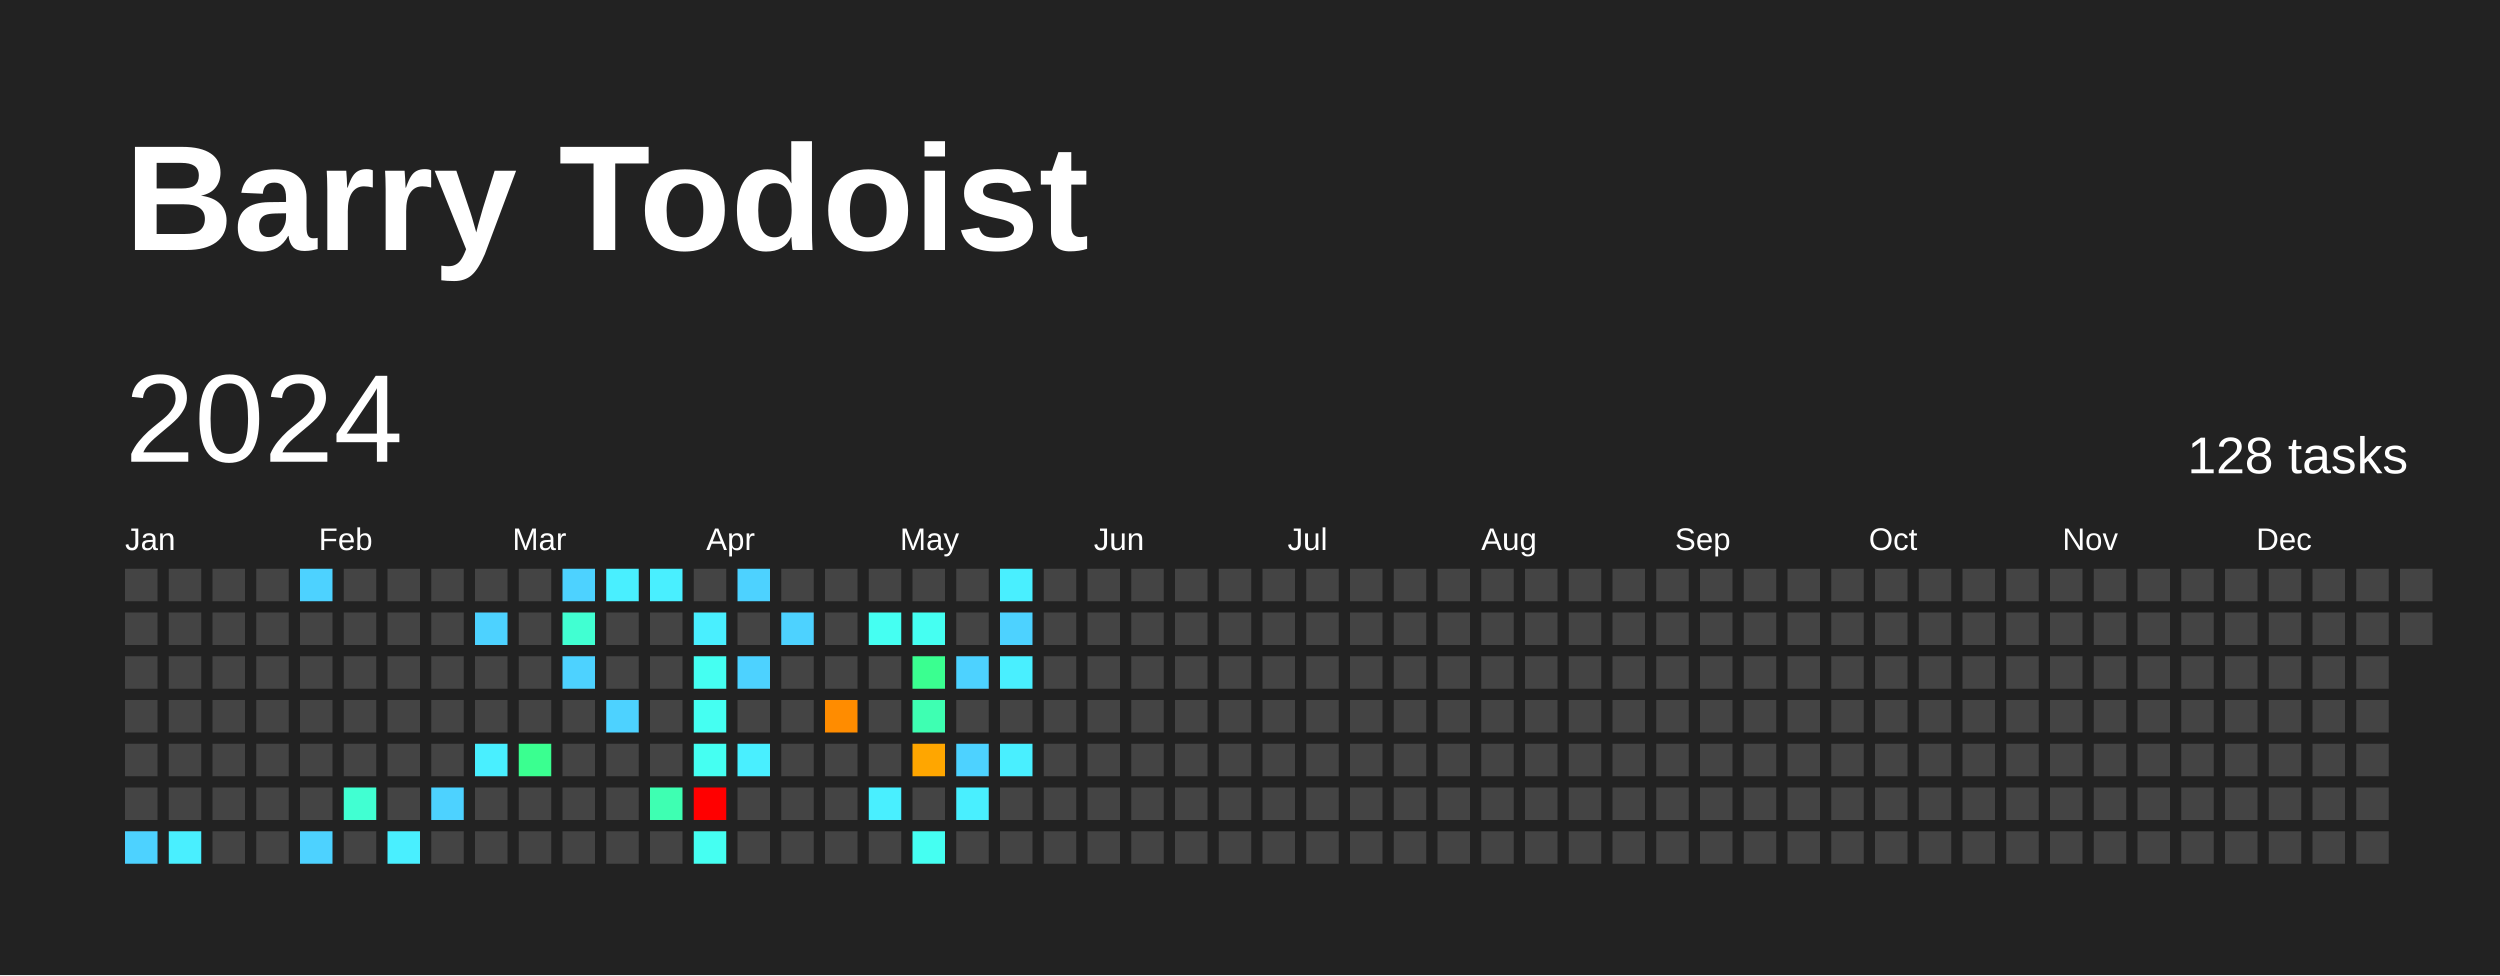
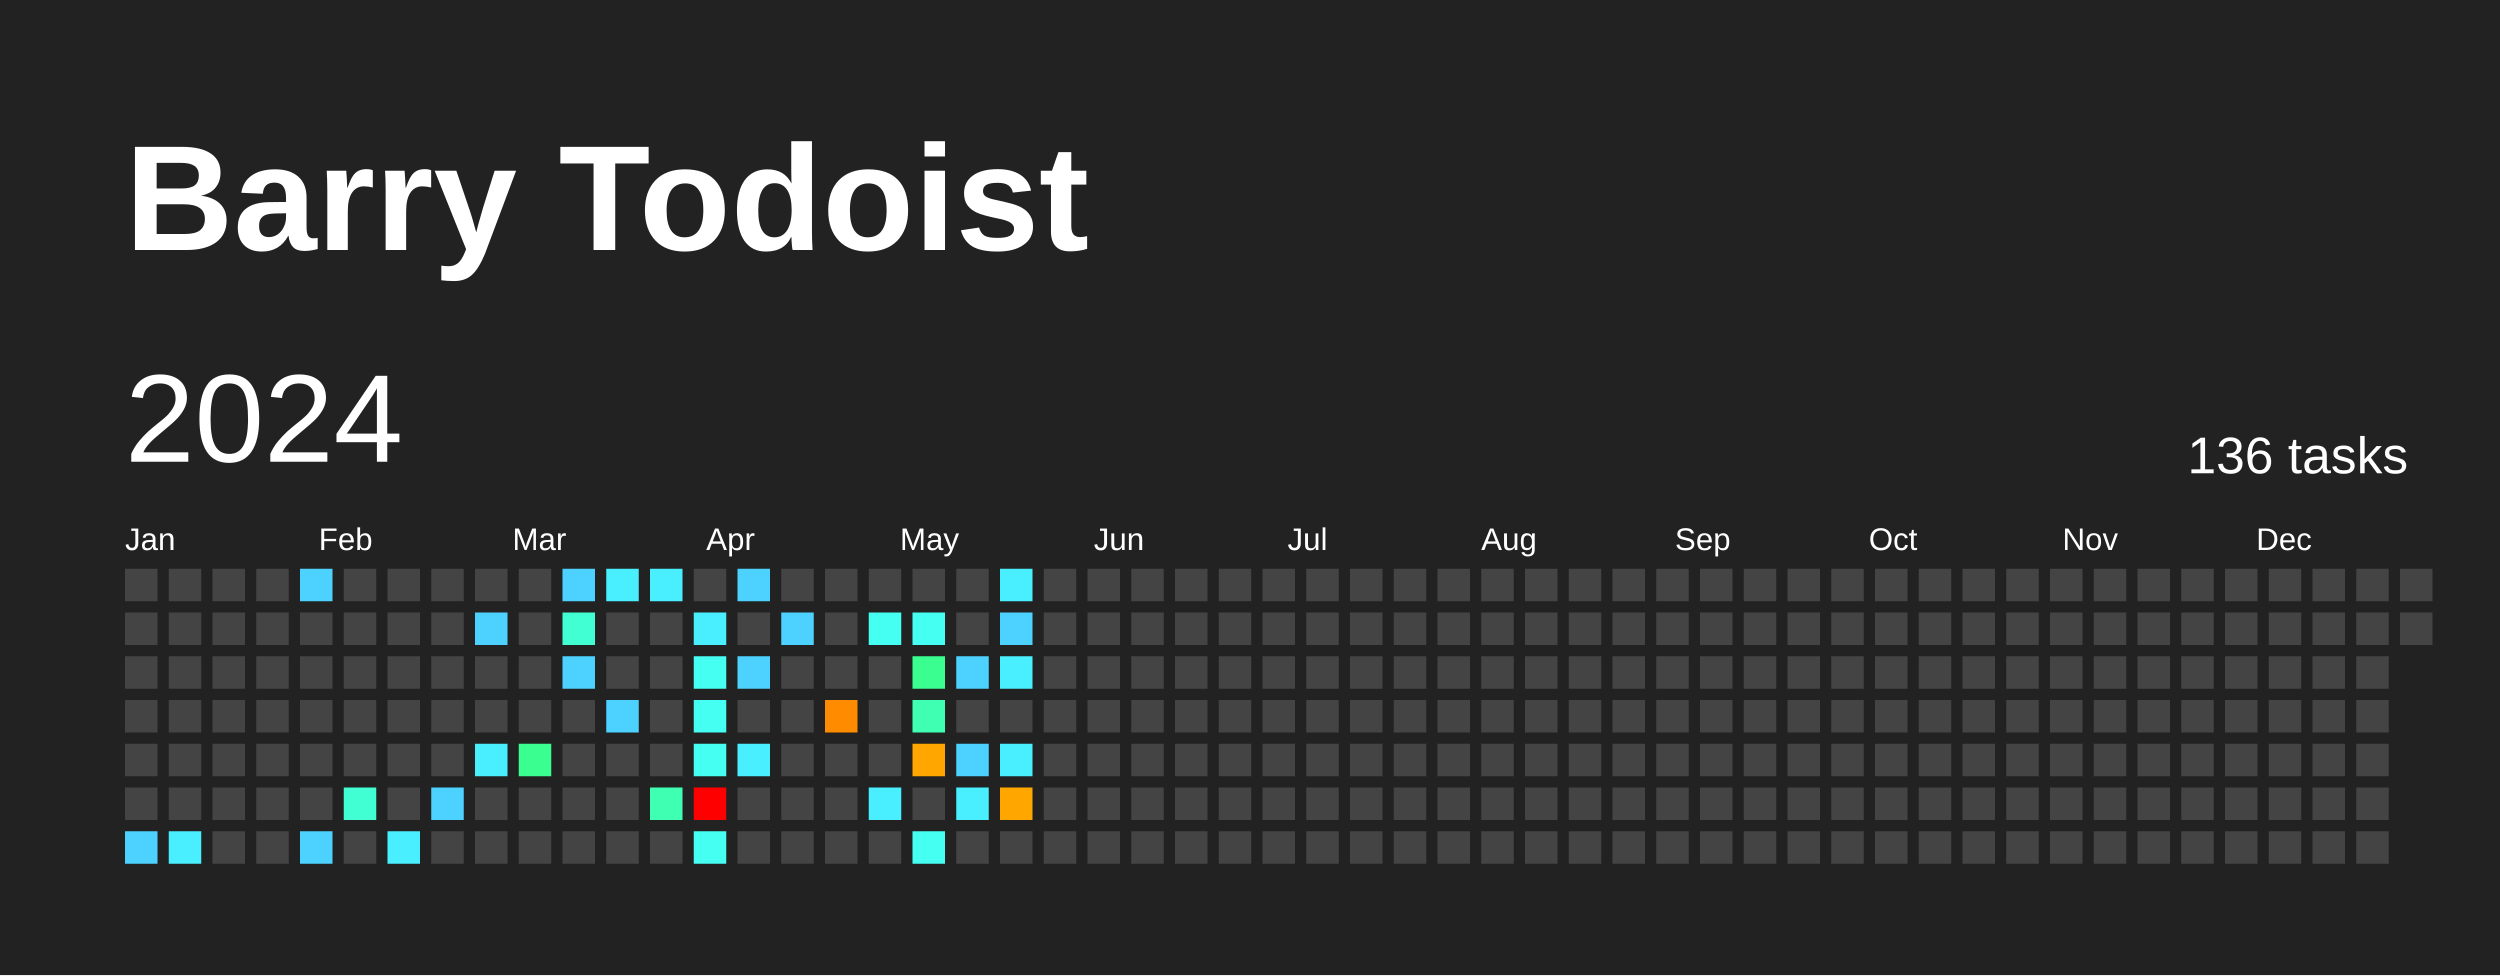
<svg xmlns="http://www.w3.org/2000/svg" baseProfile="full" height="78mm" version="1.1" viewBox="0,0,200,78" width="200mm">
  <defs />
  <rect fill="#222222" height="78" width="200" x="0" y="0" />
  <text fill="#FFFFFF" style="font-size:12px; font-family:Arial; font-weight:bold;" x="10" y="20">Barry Todoist</text>
  <text dominant-baseline="hanging" fill="#FFFFFF" style="font-size:10.0px; font-family:Arial;" x="10" y="30">2024</text>
-   <text dominant-baseline="hanging" fill="#FFFFFF" style="font-size:4.125px; font-family:Arial;" x="175" y="35">128 tasks</text>
+   <text dominant-baseline="hanging" fill="#FFFFFF" style="font-size:4.125px; font-family:Arial;" x="175" y="35">136 tasks</text>
  <text fill="#FFFFFF" style="font-size:2.5px; font-family:Arial" x="10.0" y="44">Jan</text>
  <text fill="#FFFFFF" style="font-size:2.5px; font-family:Arial" x="25.5" y="44">Feb</text>
  <text fill="#FFFFFF" style="font-size:2.5px; font-family:Arial" x="41.0" y="44">Mar</text>
  <text fill="#FFFFFF" style="font-size:2.5px; font-family:Arial" x="56.5" y="44">Apr</text>
  <text fill="#FFFFFF" style="font-size:2.5px; font-family:Arial" x="72.0" y="44">May</text>
  <text fill="#FFFFFF" style="font-size:2.5px; font-family:Arial" x="87.5" y="44">Jun</text>
  <text fill="#FFFFFF" style="font-size:2.5px; font-family:Arial" x="103.0" y="44">Jul</text>
  <text fill="#FFFFFF" style="font-size:2.5px; font-family:Arial" x="118.5" y="44">Aug</text>
  <text fill="#FFFFFF" style="font-size:2.5px; font-family:Arial" x="134.0" y="44">Sep</text>
  <text fill="#FFFFFF" style="font-size:2.5px; font-family:Arial" x="149.5" y="44">Oct</text>
  <text fill="#FFFFFF" style="font-size:2.5px; font-family:Arial" x="165.0" y="44">Nov</text>
  <text fill="#FFFFFF" style="font-size:2.5px; font-family:Arial" x="180.5" y="44">Dec</text>
  <rect fill="#444444" height="2.6" width="2.6" x="10.0" y="45.5" />
  <rect fill="#444444" height="2.6" width="2.6" x="10.0" y="49.0" />
  <rect fill="#444444" height="2.6" width="2.6" x="10.0" y="52.5" />
  <rect fill="#444444" height="2.6" width="2.6" x="10.0" y="56.0" />
  <rect fill="#444444" height="2.6" width="2.6" x="10.0" y="59.5" />
  <rect fill="#444444" height="2.6" width="2.6" x="10.0" y="63.0" />
  <rect fill="#4dd2ff" height="2.6" width="2.6" x="10.0" y="66.5" />
  <rect fill="#444444" height="2.6" width="2.6" x="13.5" y="45.5" />
  <rect fill="#444444" height="2.6" width="2.6" x="13.5" y="49.0" />
  <rect fill="#444444" height="2.6" width="2.6" x="13.5" y="52.5" />
  <rect fill="#444444" height="2.6" width="2.6" x="13.5" y="56.0" />
  <rect fill="#444444" height="2.6" width="2.6" x="13.5" y="59.5" />
  <rect fill="#444444" height="2.6" width="2.6" x="13.5" y="63.0" />
  <rect fill="#49efff" height="2.6" width="2.6" x="13.5" y="66.5" />
  <rect fill="#444444" height="2.6" width="2.6" x="17.0" y="45.5" />
  <rect fill="#444444" height="2.6" width="2.6" x="17.0" y="49.0" />
  <rect fill="#444444" height="2.6" width="2.6" x="17.0" y="52.5" />
  <rect fill="#444444" height="2.6" width="2.6" x="17.0" y="56.0" />
  <rect fill="#444444" height="2.6" width="2.6" x="17.0" y="59.5" />
  <rect fill="#444444" height="2.6" width="2.6" x="17.0" y="63.0" />
  <rect fill="#444444" height="2.6" width="2.6" x="17.0" y="66.5" />
  <rect fill="#444444" height="2.6" width="2.6" x="20.5" y="45.5" />
  <rect fill="#444444" height="2.6" width="2.6" x="20.5" y="49.0" />
  <rect fill="#444444" height="2.6" width="2.6" x="20.5" y="52.5" />
  <rect fill="#444444" height="2.6" width="2.6" x="20.5" y="56.0" />
  <rect fill="#444444" height="2.6" width="2.6" x="20.5" y="59.5" />
  <rect fill="#444444" height="2.6" width="2.6" x="20.5" y="63.0" />
  <rect fill="#444444" height="2.6" width="2.6" x="20.5" y="66.5" />
  <rect fill="#4dd2ff" height="2.6" width="2.6" x="24.0" y="45.5" />
  <rect fill="#444444" height="2.6" width="2.6" x="24.0" y="49.0" />
  <rect fill="#444444" height="2.6" width="2.6" x="24.0" y="52.5" />
  <rect fill="#444444" height="2.6" width="2.6" x="24.0" y="56.0" />
  <rect fill="#444444" height="2.6" width="2.6" x="24.0" y="59.5" />
  <rect fill="#444444" height="2.6" width="2.6" x="24.0" y="63.0" />
  <rect fill="#4dd2ff" height="2.6" width="2.6" x="24.0" y="66.5" />
  <rect fill="#444444" height="2.6" width="2.6" x="27.5" y="45.5" />
  <rect fill="#444444" height="2.6" width="2.6" x="27.5" y="49.0" />
  <rect fill="#444444" height="2.6" width="2.6" x="27.5" y="52.5" />
  <rect fill="#444444" height="2.6" width="2.6" x="27.5" y="56.0" />
  <rect fill="#444444" height="2.6" width="2.6" x="27.5" y="59.5" />
  <rect fill="#41ffd2" height="2.6" width="2.6" x="27.5" y="63.0" />
  <rect fill="#444444" height="2.6" width="2.6" x="27.5" y="66.5" />
  <rect fill="#444444" height="2.6" width="2.6" x="31.0" y="45.5" />
  <rect fill="#444444" height="2.6" width="2.6" x="31.0" y="49.0" />
  <rect fill="#444444" height="2.6" width="2.6" x="31.0" y="52.5" />
  <rect fill="#444444" height="2.6" width="2.6" x="31.0" y="56.0" />
  <rect fill="#444444" height="2.6" width="2.6" x="31.0" y="59.5" />
  <rect fill="#444444" height="2.6" width="2.6" x="31.0" y="63.0" />
  <rect fill="#49efff" height="2.6" width="2.6" x="31.0" y="66.5" />
  <rect fill="#444444" height="2.6" width="2.6" x="34.5" y="45.5" />
  <rect fill="#444444" height="2.6" width="2.6" x="34.5" y="49.0" />
  <rect fill="#444444" height="2.6" width="2.6" x="34.5" y="52.5" />
  <rect fill="#444444" height="2.6" width="2.6" x="34.5" y="56.0" />
  <rect fill="#444444" height="2.6" width="2.6" x="34.5" y="59.5" />
  <rect fill="#4dd2ff" height="2.6" width="2.6" x="34.5" y="63.0" />
  <rect fill="#444444" height="2.6" width="2.6" x="34.5" y="66.5" />
  <rect fill="#444444" height="2.6" width="2.6" x="38.0" y="45.5" />
  <rect fill="#4dd2ff" height="2.6" width="2.6" x="38.0" y="49.0" />
  <rect fill="#444444" height="2.6" width="2.6" x="38.0" y="52.5" />
  <rect fill="#444444" height="2.6" width="2.6" x="38.0" y="56.0" />
  <rect fill="#49efff" height="2.6" width="2.6" x="38.0" y="59.5" />
  <rect fill="#444444" height="2.6" width="2.6" x="38.0" y="63.0" />
  <rect fill="#444444" height="2.6" width="2.6" x="38.0" y="66.5" />
  <rect fill="#444444" height="2.6" width="2.6" x="41.5" y="45.5" />
  <rect fill="#444444" height="2.6" width="2.6" x="41.5" y="49.0" />
  <rect fill="#444444" height="2.6" width="2.6" x="41.5" y="52.5" />
  <rect fill="#444444" height="2.6" width="2.6" x="41.5" y="56.0" />
  <rect fill="#3aff90" height="2.6" width="2.6" x="41.5" y="59.5" />
  <rect fill="#444444" height="2.6" width="2.6" x="41.5" y="63.0" />
  <rect fill="#444444" height="2.6" width="2.6" x="41.5" y="66.5" />
  <rect fill="#4dd2ff" height="2.6" width="2.6" x="45.0" y="45.5" />
  <rect fill="#41ffd2" height="2.6" width="2.6" x="45.0" y="49.0" />
  <rect fill="#4dd2ff" height="2.6" width="2.6" x="45.0" y="52.5" />
  <rect fill="#444444" height="2.6" width="2.6" x="45.0" y="56.0" />
  <rect fill="#444444" height="2.6" width="2.6" x="45.0" y="59.5" />
  <rect fill="#444444" height="2.6" width="2.6" x="45.0" y="63.0" />
  <rect fill="#444444" height="2.6" width="2.6" x="45.0" y="66.5" />
  <rect fill="#49efff" height="2.6" width="2.6" x="48.5" y="45.5" />
  <rect fill="#444444" height="2.6" width="2.6" x="48.5" y="49.0" />
  <rect fill="#444444" height="2.6" width="2.6" x="48.5" y="52.5" />
  <rect fill="#4dd2ff" height="2.6" width="2.6" x="48.5" y="56.0" />
  <rect fill="#444444" height="2.6" width="2.6" x="48.5" y="59.5" />
  <rect fill="#444444" height="2.6" width="2.6" x="48.5" y="63.0" />
  <rect fill="#444444" height="2.6" width="2.6" x="48.5" y="66.5" />
  <rect fill="#49efff" height="2.6" width="2.6" x="52.0" y="45.5" />
  <rect fill="#444444" height="2.6" width="2.6" x="52.0" y="49.0" />
  <rect fill="#444444" height="2.6" width="2.6" x="52.0" y="52.5" />
  <rect fill="#444444" height="2.6" width="2.6" x="52.0" y="56.0" />
  <rect fill="#444444" height="2.6" width="2.6" x="52.0" y="59.5" />
  <rect fill="#3effb2" height="2.6" width="2.6" x="52.0" y="63.0" />
  <rect fill="#444444" height="2.6" width="2.6" x="52.0" y="66.5" />
  <rect fill="#444444" height="2.6" width="2.6" x="55.5" y="45.5" />
  <rect fill="#49efff" height="2.6" width="2.6" x="55.5" y="49.0" />
  <rect fill="#45fff2" height="2.6" width="2.6" x="55.5" y="52.5" />
  <rect fill="#45fff2" height="2.6" width="2.6" x="55.5" y="56.0" />
  <rect fill="#45fff2" height="2.6" width="2.6" x="55.5" y="59.5" />
  <rect fill="red" height="2.6" width="2.6" x="55.5" y="63.0" />
  <rect fill="#45fff2" height="2.6" width="2.6" x="55.5" y="66.5" />
  <rect fill="#4dd2ff" height="2.6" width="2.6" x="59.0" y="45.5" />
  <rect fill="#444444" height="2.6" width="2.6" x="59.0" y="49.0" />
  <rect fill="#4dd2ff" height="2.6" width="2.6" x="59.0" y="52.5" />
  <rect fill="#444444" height="2.6" width="2.6" x="59.0" y="56.0" />
  <rect fill="#49efff" height="2.6" width="2.6" x="59.0" y="59.5" />
  <rect fill="#444444" height="2.6" width="2.6" x="59.0" y="63.0" />
  <rect fill="#444444" height="2.6" width="2.6" x="59.0" y="66.5" />
  <rect fill="#444444" height="2.6" width="2.6" x="62.5" y="45.5" />
  <rect fill="#4dd2ff" height="2.6" width="2.6" x="62.5" y="49.0" />
  <rect fill="#444444" height="2.6" width="2.6" x="62.5" y="52.5" />
  <rect fill="#444444" height="2.6" width="2.6" x="62.5" y="56.0" />
  <rect fill="#444444" height="2.6" width="2.6" x="62.5" y="59.5" />
  <rect fill="#444444" height="2.6" width="2.6" x="62.5" y="63.0" />
  <rect fill="#444444" height="2.6" width="2.6" x="62.5" y="66.5" />
  <rect fill="#444444" height="2.6" width="2.6" x="66.0" y="45.5" />
  <rect fill="#444444" height="2.6" width="2.6" x="66.0" y="49.0" />
  <rect fill="#444444" height="2.6" width="2.6" x="66.0" y="52.5" />
  <rect fill="#ff8c00" height="2.6" width="2.6" x="66.0" y="56.0" />
  <rect fill="#444444" height="2.6" width="2.6" x="66.0" y="59.5" />
  <rect fill="#444444" height="2.6" width="2.6" x="66.0" y="63.0" />
  <rect fill="#444444" height="2.6" width="2.6" x="66.0" y="66.5" />
  <rect fill="#444444" height="2.6" width="2.6" x="69.5" y="45.5" />
  <rect fill="#45fff2" height="2.6" width="2.6" x="69.5" y="49.0" />
  <rect fill="#444444" height="2.6" width="2.6" x="69.5" y="52.5" />
  <rect fill="#444444" height="2.6" width="2.6" x="69.5" y="56.0" />
  <rect fill="#444444" height="2.6" width="2.6" x="69.5" y="59.5" />
  <rect fill="#49efff" height="2.6" width="2.6" x="69.5" y="63.0" />
  <rect fill="#444444" height="2.6" width="2.6" x="69.5" y="66.5" />
  <rect fill="#444444" height="2.6" width="2.6" x="73.0" y="45.5" />
  <rect fill="#45fff2" height="2.6" width="2.6" x="73.0" y="49.0" />
  <rect fill="#3aff90" height="2.6" width="2.6" x="73.0" y="52.5" />
  <rect fill="#3effb2" height="2.6" width="2.6" x="73.0" y="56.0" />
  <rect fill="#ffa600" height="2.6" width="2.6" x="73.0" y="59.5" />
  <rect fill="#444444" height="2.6" width="2.6" x="73.0" y="63.0" />
  <rect fill="#45fff2" height="2.6" width="2.6" x="73.0" y="66.5" />
  <rect fill="#444444" height="2.6" width="2.6" x="76.5" y="45.5" />
  <rect fill="#444444" height="2.6" width="2.6" x="76.5" y="49.0" />
  <rect fill="#4dd2ff" height="2.6" width="2.6" x="76.5" y="52.5" />
  <rect fill="#444444" height="2.6" width="2.6" x="76.5" y="56.0" />
  <rect fill="#4dd2ff" height="2.6" width="2.6" x="76.5" y="59.5" />
  <rect fill="#49efff" height="2.6" width="2.6" x="76.5" y="63.0" />
  <rect fill="#444444" height="2.6" width="2.6" x="76.5" y="66.5" />
  <rect fill="#49efff" height="2.6" width="2.6" x="80.0" y="45.5" />
  <rect fill="#4dd2ff" height="2.6" width="2.6" x="80.0" y="49.0" />
  <rect fill="#49efff" height="2.6" width="2.6" x="80.0" y="52.5" />
  <rect fill="#444444" height="2.6" width="2.6" x="80.0" y="56.0" />
  <rect fill="#49efff" height="2.6" width="2.6" x="80.0" y="59.5" />
-   <rect fill="#444444" height="2.6" width="2.6" x="80.0" y="63.0" />
+   <rect fill="#ffa600" height="2.6" width="2.6" x="80.0" y="63.0" />
  <rect fill="#444444" height="2.6" width="2.6" x="80.0" y="66.5" />
  <rect fill="#444444" height="2.6" width="2.6" x="83.5" y="45.5" />
  <rect fill="#444444" height="2.6" width="2.6" x="83.5" y="49.0" />
  <rect fill="#444444" height="2.6" width="2.6" x="83.5" y="52.5" />
  <rect fill="#444444" height="2.6" width="2.6" x="83.5" y="56.0" />
  <rect fill="#444444" height="2.6" width="2.6" x="83.5" y="59.5" />
  <rect fill="#444444" height="2.6" width="2.6" x="83.5" y="63.0" />
  <rect fill="#444444" height="2.6" width="2.6" x="83.5" y="66.5" />
  <rect fill="#444444" height="2.6" width="2.6" x="87.0" y="45.5" />
  <rect fill="#444444" height="2.6" width="2.6" x="87.0" y="49.0" />
  <rect fill="#444444" height="2.6" width="2.6" x="87.0" y="52.5" />
  <rect fill="#444444" height="2.6" width="2.6" x="87.0" y="56.0" />
  <rect fill="#444444" height="2.6" width="2.6" x="87.0" y="59.5" />
  <rect fill="#444444" height="2.6" width="2.6" x="87.0" y="63.0" />
  <rect fill="#444444" height="2.6" width="2.6" x="87.0" y="66.5" />
  <rect fill="#444444" height="2.6" width="2.6" x="90.5" y="45.5" />
  <rect fill="#444444" height="2.6" width="2.6" x="90.5" y="49.0" />
  <rect fill="#444444" height="2.6" width="2.6" x="90.5" y="52.5" />
  <rect fill="#444444" height="2.6" width="2.6" x="90.5" y="56.0" />
  <rect fill="#444444" height="2.6" width="2.6" x="90.5" y="59.5" />
  <rect fill="#444444" height="2.6" width="2.6" x="90.5" y="63.0" />
  <rect fill="#444444" height="2.6" width="2.6" x="90.5" y="66.5" />
  <rect fill="#444444" height="2.6" width="2.6" x="94.0" y="45.5" />
  <rect fill="#444444" height="2.6" width="2.6" x="94.0" y="49.0" />
  <rect fill="#444444" height="2.6" width="2.6" x="94.0" y="52.5" />
  <rect fill="#444444" height="2.6" width="2.6" x="94.0" y="56.0" />
  <rect fill="#444444" height="2.6" width="2.6" x="94.0" y="59.5" />
  <rect fill="#444444" height="2.6" width="2.6" x="94.0" y="63.0" />
  <rect fill="#444444" height="2.6" width="2.6" x="94.0" y="66.5" />
  <rect fill="#444444" height="2.6" width="2.6" x="97.5" y="45.5" />
  <rect fill="#444444" height="2.6" width="2.6" x="97.5" y="49.0" />
  <rect fill="#444444" height="2.6" width="2.6" x="97.5" y="52.5" />
  <rect fill="#444444" height="2.6" width="2.6" x="97.5" y="56.0" />
  <rect fill="#444444" height="2.6" width="2.6" x="97.5" y="59.5" />
  <rect fill="#444444" height="2.6" width="2.6" x="97.5" y="63.0" />
  <rect fill="#444444" height="2.6" width="2.6" x="97.5" y="66.5" />
  <rect fill="#444444" height="2.6" width="2.6" x="101.0" y="45.5" />
  <rect fill="#444444" height="2.6" width="2.6" x="101.0" y="49.0" />
  <rect fill="#444444" height="2.6" width="2.6" x="101.0" y="52.5" />
  <rect fill="#444444" height="2.6" width="2.6" x="101.0" y="56.0" />
  <rect fill="#444444" height="2.6" width="2.6" x="101.0" y="59.5" />
  <rect fill="#444444" height="2.6" width="2.6" x="101.0" y="63.0" />
  <rect fill="#444444" height="2.6" width="2.6" x="101.0" y="66.5" />
  <rect fill="#444444" height="2.6" width="2.6" x="104.5" y="45.5" />
  <rect fill="#444444" height="2.6" width="2.6" x="104.5" y="49.0" />
  <rect fill="#444444" height="2.6" width="2.6" x="104.5" y="52.5" />
  <rect fill="#444444" height="2.6" width="2.6" x="104.5" y="56.0" />
  <rect fill="#444444" height="2.6" width="2.6" x="104.5" y="59.5" />
  <rect fill="#444444" height="2.6" width="2.6" x="104.5" y="63.0" />
  <rect fill="#444444" height="2.6" width="2.6" x="104.5" y="66.5" />
  <rect fill="#444444" height="2.6" width="2.6" x="108.0" y="45.5" />
  <rect fill="#444444" height="2.6" width="2.6" x="108.0" y="49.0" />
  <rect fill="#444444" height="2.6" width="2.6" x="108.0" y="52.5" />
  <rect fill="#444444" height="2.6" width="2.6" x="108.0" y="56.0" />
  <rect fill="#444444" height="2.6" width="2.6" x="108.0" y="59.5" />
  <rect fill="#444444" height="2.6" width="2.6" x="108.0" y="63.0" />
  <rect fill="#444444" height="2.6" width="2.6" x="108.0" y="66.5" />
  <rect fill="#444444" height="2.6" width="2.6" x="111.5" y="45.5" />
  <rect fill="#444444" height="2.6" width="2.6" x="111.5" y="49.0" />
  <rect fill="#444444" height="2.6" width="2.6" x="111.5" y="52.5" />
  <rect fill="#444444" height="2.6" width="2.6" x="111.5" y="56.0" />
  <rect fill="#444444" height="2.6" width="2.6" x="111.5" y="59.5" />
  <rect fill="#444444" height="2.6" width="2.6" x="111.5" y="63.0" />
  <rect fill="#444444" height="2.6" width="2.6" x="111.5" y="66.5" />
  <rect fill="#444444" height="2.6" width="2.6" x="115.0" y="45.5" />
  <rect fill="#444444" height="2.6" width="2.6" x="115.0" y="49.0" />
  <rect fill="#444444" height="2.6" width="2.6" x="115.0" y="52.5" />
  <rect fill="#444444" height="2.6" width="2.6" x="115.0" y="56.0" />
  <rect fill="#444444" height="2.6" width="2.6" x="115.0" y="59.5" />
  <rect fill="#444444" height="2.6" width="2.6" x="115.0" y="63.0" />
  <rect fill="#444444" height="2.6" width="2.6" x="115.0" y="66.5" />
  <rect fill="#444444" height="2.6" width="2.6" x="118.5" y="45.5" />
  <rect fill="#444444" height="2.6" width="2.6" x="118.5" y="49.0" />
  <rect fill="#444444" height="2.6" width="2.6" x="118.5" y="52.5" />
  <rect fill="#444444" height="2.6" width="2.6" x="118.5" y="56.0" />
  <rect fill="#444444" height="2.6" width="2.6" x="118.5" y="59.5" />
  <rect fill="#444444" height="2.6" width="2.6" x="118.5" y="63.0" />
  <rect fill="#444444" height="2.6" width="2.6" x="118.5" y="66.5" />
  <rect fill="#444444" height="2.6" width="2.6" x="122.0" y="45.5" />
  <rect fill="#444444" height="2.6" width="2.6" x="122.0" y="49.0" />
  <rect fill="#444444" height="2.6" width="2.6" x="122.0" y="52.5" />
  <rect fill="#444444" height="2.6" width="2.6" x="122.0" y="56.0" />
  <rect fill="#444444" height="2.6" width="2.6" x="122.0" y="59.5" />
  <rect fill="#444444" height="2.6" width="2.6" x="122.0" y="63.0" />
  <rect fill="#444444" height="2.6" width="2.6" x="122.0" y="66.5" />
  <rect fill="#444444" height="2.6" width="2.6" x="125.5" y="45.5" />
  <rect fill="#444444" height="2.6" width="2.6" x="125.5" y="49.0" />
  <rect fill="#444444" height="2.6" width="2.6" x="125.5" y="52.5" />
  <rect fill="#444444" height="2.6" width="2.6" x="125.5" y="56.0" />
  <rect fill="#444444" height="2.6" width="2.6" x="125.5" y="59.5" />
  <rect fill="#444444" height="2.6" width="2.6" x="125.5" y="63.0" />
  <rect fill="#444444" height="2.6" width="2.6" x="125.5" y="66.5" />
  <rect fill="#444444" height="2.6" width="2.6" x="129.0" y="45.5" />
  <rect fill="#444444" height="2.6" width="2.6" x="129.0" y="49.0" />
  <rect fill="#444444" height="2.6" width="2.6" x="129.0" y="52.5" />
  <rect fill="#444444" height="2.6" width="2.6" x="129.0" y="56.0" />
  <rect fill="#444444" height="2.6" width="2.6" x="129.0" y="59.5" />
  <rect fill="#444444" height="2.6" width="2.6" x="129.0" y="63.0" />
  <rect fill="#444444" height="2.6" width="2.6" x="129.0" y="66.5" />
  <rect fill="#444444" height="2.6" width="2.6" x="132.5" y="45.5" />
  <rect fill="#444444" height="2.6" width="2.6" x="132.5" y="49.0" />
  <rect fill="#444444" height="2.6" width="2.6" x="132.5" y="52.5" />
  <rect fill="#444444" height="2.6" width="2.6" x="132.5" y="56.0" />
  <rect fill="#444444" height="2.6" width="2.6" x="132.5" y="59.5" />
  <rect fill="#444444" height="2.6" width="2.6" x="132.5" y="63.0" />
  <rect fill="#444444" height="2.6" width="2.6" x="132.5" y="66.5" />
  <rect fill="#444444" height="2.6" width="2.6" x="136.0" y="45.5" />
  <rect fill="#444444" height="2.6" width="2.6" x="136.0" y="49.0" />
  <rect fill="#444444" height="2.6" width="2.6" x="136.0" y="52.5" />
  <rect fill="#444444" height="2.6" width="2.6" x="136.0" y="56.0" />
  <rect fill="#444444" height="2.6" width="2.6" x="136.0" y="59.5" />
  <rect fill="#444444" height="2.6" width="2.6" x="136.0" y="63.0" />
  <rect fill="#444444" height="2.6" width="2.6" x="136.0" y="66.5" />
  <rect fill="#444444" height="2.6" width="2.6" x="139.5" y="45.5" />
  <rect fill="#444444" height="2.6" width="2.6" x="139.5" y="49.0" />
  <rect fill="#444444" height="2.6" width="2.6" x="139.5" y="52.5" />
  <rect fill="#444444" height="2.6" width="2.6" x="139.5" y="56.0" />
  <rect fill="#444444" height="2.6" width="2.6" x="139.5" y="59.5" />
  <rect fill="#444444" height="2.6" width="2.6" x="139.5" y="63.0" />
  <rect fill="#444444" height="2.6" width="2.6" x="139.5" y="66.5" />
  <rect fill="#444444" height="2.6" width="2.6" x="143.0" y="45.5" />
  <rect fill="#444444" height="2.6" width="2.6" x="143.0" y="49.0" />
  <rect fill="#444444" height="2.6" width="2.6" x="143.0" y="52.5" />
  <rect fill="#444444" height="2.6" width="2.6" x="143.0" y="56.0" />
  <rect fill="#444444" height="2.6" width="2.6" x="143.0" y="59.5" />
  <rect fill="#444444" height="2.6" width="2.6" x="143.0" y="63.0" />
  <rect fill="#444444" height="2.6" width="2.6" x="143.0" y="66.5" />
  <rect fill="#444444" height="2.6" width="2.6" x="146.5" y="45.5" />
  <rect fill="#444444" height="2.6" width="2.6" x="146.5" y="49.0" />
  <rect fill="#444444" height="2.6" width="2.6" x="146.5" y="52.5" />
  <rect fill="#444444" height="2.6" width="2.6" x="146.5" y="56.0" />
  <rect fill="#444444" height="2.6" width="2.6" x="146.5" y="59.5" />
  <rect fill="#444444" height="2.6" width="2.6" x="146.5" y="63.0" />
  <rect fill="#444444" height="2.6" width="2.6" x="146.5" y="66.5" />
  <rect fill="#444444" height="2.6" width="2.6" x="150.0" y="45.5" />
  <rect fill="#444444" height="2.6" width="2.6" x="150.0" y="49.0" />
  <rect fill="#444444" height="2.6" width="2.6" x="150.0" y="52.5" />
  <rect fill="#444444" height="2.6" width="2.6" x="150.0" y="56.0" />
  <rect fill="#444444" height="2.6" width="2.6" x="150.0" y="59.5" />
  <rect fill="#444444" height="2.6" width="2.6" x="150.0" y="63.0" />
  <rect fill="#444444" height="2.6" width="2.6" x="150.0" y="66.5" />
  <rect fill="#444444" height="2.6" width="2.6" x="153.5" y="45.5" />
  <rect fill="#444444" height="2.6" width="2.6" x="153.5" y="49.0" />
  <rect fill="#444444" height="2.6" width="2.6" x="153.5" y="52.5" />
  <rect fill="#444444" height="2.6" width="2.6" x="153.5" y="56.0" />
  <rect fill="#444444" height="2.6" width="2.6" x="153.5" y="59.5" />
  <rect fill="#444444" height="2.6" width="2.6" x="153.5" y="63.0" />
  <rect fill="#444444" height="2.6" width="2.6" x="153.5" y="66.5" />
  <rect fill="#444444" height="2.6" width="2.6" x="157.0" y="45.5" />
  <rect fill="#444444" height="2.6" width="2.6" x="157.0" y="49.0" />
  <rect fill="#444444" height="2.6" width="2.6" x="157.0" y="52.5" />
  <rect fill="#444444" height="2.6" width="2.6" x="157.0" y="56.0" />
  <rect fill="#444444" height="2.6" width="2.6" x="157.0" y="59.5" />
  <rect fill="#444444" height="2.6" width="2.6" x="157.0" y="63.0" />
  <rect fill="#444444" height="2.6" width="2.6" x="157.0" y="66.5" />
  <rect fill="#444444" height="2.6" width="2.6" x="160.5" y="45.5" />
  <rect fill="#444444" height="2.6" width="2.6" x="160.5" y="49.0" />
  <rect fill="#444444" height="2.6" width="2.6" x="160.5" y="52.5" />
  <rect fill="#444444" height="2.6" width="2.6" x="160.5" y="56.0" />
  <rect fill="#444444" height="2.6" width="2.6" x="160.5" y="59.5" />
  <rect fill="#444444" height="2.6" width="2.6" x="160.5" y="63.0" />
  <rect fill="#444444" height="2.6" width="2.6" x="160.5" y="66.5" />
  <rect fill="#444444" height="2.6" width="2.6" x="164.0" y="45.5" />
  <rect fill="#444444" height="2.6" width="2.6" x="164.0" y="49.0" />
  <rect fill="#444444" height="2.6" width="2.6" x="164.0" y="52.5" />
  <rect fill="#444444" height="2.6" width="2.6" x="164.0" y="56.0" />
  <rect fill="#444444" height="2.6" width="2.6" x="164.0" y="59.5" />
  <rect fill="#444444" height="2.6" width="2.6" x="164.0" y="63.0" />
  <rect fill="#444444" height="2.6" width="2.6" x="164.0" y="66.5" />
  <rect fill="#444444" height="2.6" width="2.6" x="167.5" y="45.5" />
  <rect fill="#444444" height="2.6" width="2.6" x="167.5" y="49.0" />
  <rect fill="#444444" height="2.6" width="2.6" x="167.5" y="52.5" />
  <rect fill="#444444" height="2.6" width="2.6" x="167.5" y="56.0" />
  <rect fill="#444444" height="2.6" width="2.6" x="167.5" y="59.5" />
  <rect fill="#444444" height="2.6" width="2.6" x="167.5" y="63.0" />
  <rect fill="#444444" height="2.6" width="2.6" x="167.5" y="66.5" />
  <rect fill="#444444" height="2.6" width="2.6" x="171.0" y="45.5" />
  <rect fill="#444444" height="2.6" width="2.6" x="171.0" y="49.0" />
  <rect fill="#444444" height="2.6" width="2.6" x="171.0" y="52.5" />
  <rect fill="#444444" height="2.6" width="2.6" x="171.0" y="56.0" />
  <rect fill="#444444" height="2.6" width="2.6" x="171.0" y="59.5" />
  <rect fill="#444444" height="2.6" width="2.6" x="171.0" y="63.0" />
  <rect fill="#444444" height="2.6" width="2.6" x="171.0" y="66.5" />
  <rect fill="#444444" height="2.6" width="2.6" x="174.5" y="45.5" />
  <rect fill="#444444" height="2.6" width="2.6" x="174.5" y="49.0" />
  <rect fill="#444444" height="2.6" width="2.6" x="174.5" y="52.5" />
  <rect fill="#444444" height="2.6" width="2.6" x="174.5" y="56.0" />
  <rect fill="#444444" height="2.6" width="2.6" x="174.5" y="59.5" />
  <rect fill="#444444" height="2.6" width="2.6" x="174.5" y="63.0" />
  <rect fill="#444444" height="2.6" width="2.6" x="174.5" y="66.5" />
  <rect fill="#444444" height="2.6" width="2.6" x="178.0" y="45.5" />
  <rect fill="#444444" height="2.6" width="2.6" x="178.0" y="49.0" />
  <rect fill="#444444" height="2.6" width="2.6" x="178.0" y="52.5" />
  <rect fill="#444444" height="2.6" width="2.6" x="178.0" y="56.0" />
  <rect fill="#444444" height="2.6" width="2.6" x="178.0" y="59.5" />
  <rect fill="#444444" height="2.6" width="2.6" x="178.0" y="63.0" />
  <rect fill="#444444" height="2.6" width="2.6" x="178.0" y="66.5" />
  <rect fill="#444444" height="2.6" width="2.6" x="181.5" y="45.5" />
  <rect fill="#444444" height="2.6" width="2.6" x="181.5" y="49.0" />
  <rect fill="#444444" height="2.6" width="2.6" x="181.5" y="52.5" />
  <rect fill="#444444" height="2.6" width="2.6" x="181.5" y="56.0" />
  <rect fill="#444444" height="2.6" width="2.6" x="181.5" y="59.5" />
  <rect fill="#444444" height="2.6" width="2.6" x="181.5" y="63.0" />
  <rect fill="#444444" height="2.6" width="2.6" x="181.5" y="66.5" />
  <rect fill="#444444" height="2.6" width="2.6" x="185.0" y="45.5" />
  <rect fill="#444444" height="2.6" width="2.6" x="185.0" y="49.0" />
  <rect fill="#444444" height="2.6" width="2.6" x="185.0" y="52.5" />
  <rect fill="#444444" height="2.6" width="2.6" x="185.0" y="56.0" />
  <rect fill="#444444" height="2.6" width="2.6" x="185.0" y="59.5" />
  <rect fill="#444444" height="2.6" width="2.6" x="185.0" y="63.0" />
  <rect fill="#444444" height="2.6" width="2.6" x="185.0" y="66.5" />
  <rect fill="#444444" height="2.6" width="2.6" x="188.5" y="45.5" />
  <rect fill="#444444" height="2.6" width="2.6" x="188.5" y="49.0" />
  <rect fill="#444444" height="2.6" width="2.6" x="188.5" y="52.5" />
  <rect fill="#444444" height="2.6" width="2.6" x="188.5" y="56.0" />
  <rect fill="#444444" height="2.6" width="2.6" x="188.5" y="59.5" />
  <rect fill="#444444" height="2.6" width="2.6" x="188.5" y="63.0" />
  <rect fill="#444444" height="2.6" width="2.6" x="188.5" y="66.5" />
  <rect fill="#444444" height="2.6" width="2.6" x="192.0" y="45.5" />
  <rect fill="#444444" height="2.6" width="2.6" x="192.0" y="49.0" />
</svg>
